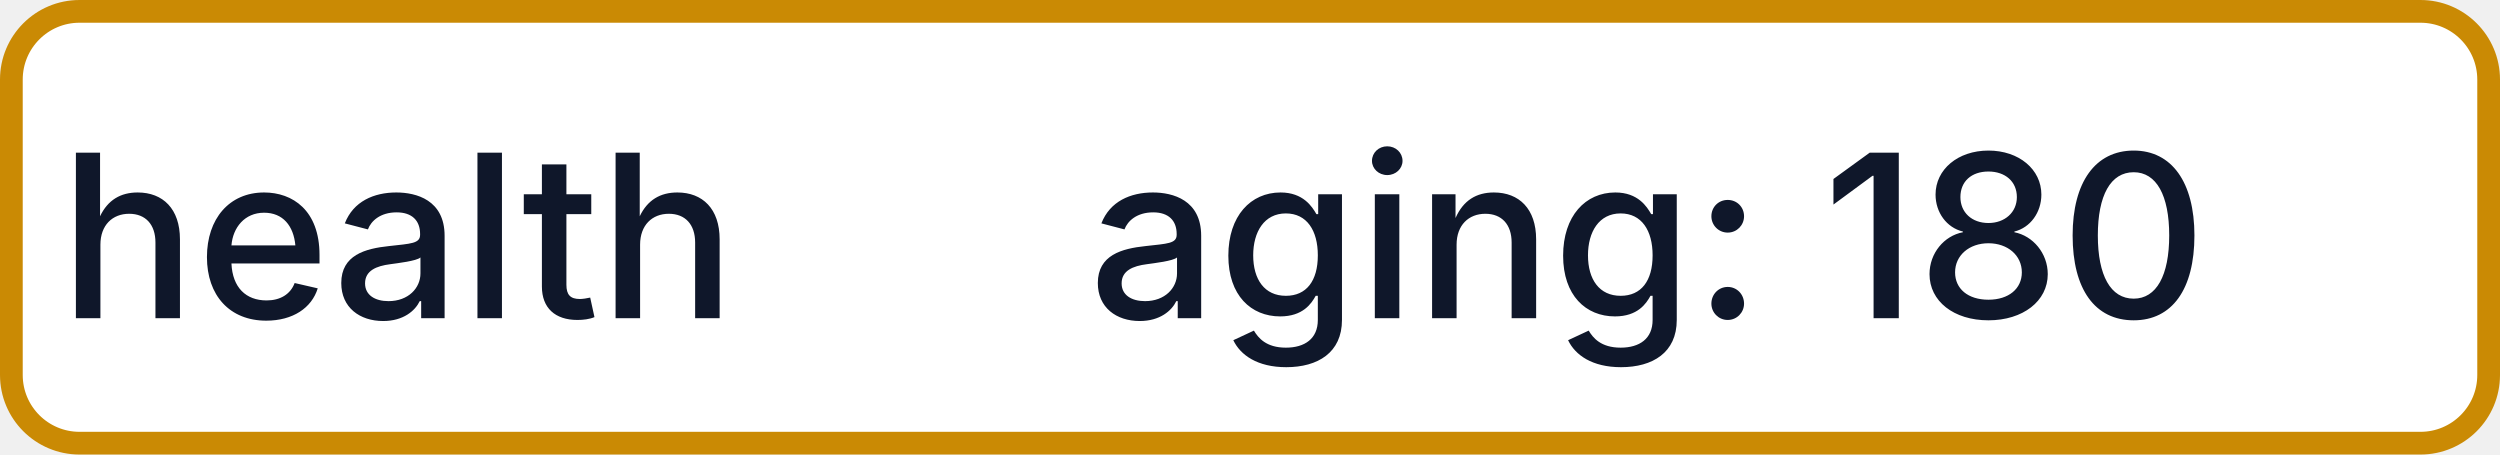
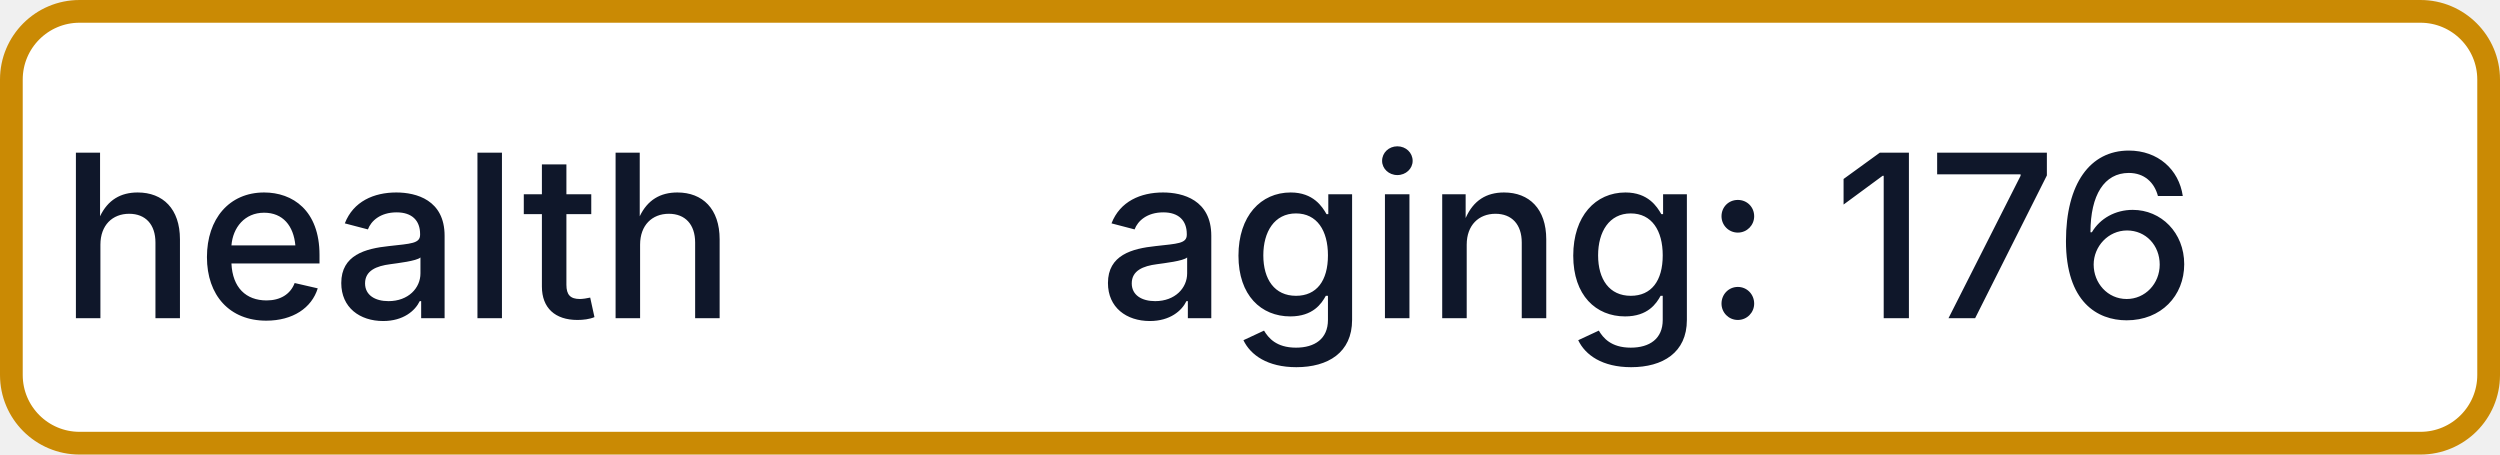
- <svg xmlns="http://www.w3.org/2000/svg" width="110" height="20" role="img" aria-label="health: aging: 180">
+ <svg xmlns="http://www.w3.org/2000/svg" width="110" height="20" role="img" aria-label="health: aging: 176">
  <rect x="0.5" y="0.5" width="109" height="19" rx="3" fill="#FFFFFF" stroke="#CA8A04" stroke-width="1" />
  <g fill="#0F172A" text-anchor="middle" font-family="-apple-system,BlinkMacSystemFont,Segoe UI,sans-serif" font-size="10" font-weight="500">
    <text x="17.5" y="14">health</text>
-     <text x="72.5" y="14" textLength="68" lengthAdjust="spacingAndGlyphs">aging: 180</text>
+     <text x="72.5" y="14" textLength="68" lengthAdjust="spacingAndGlyphs">aging: 176</text>
  </g>
</svg>
